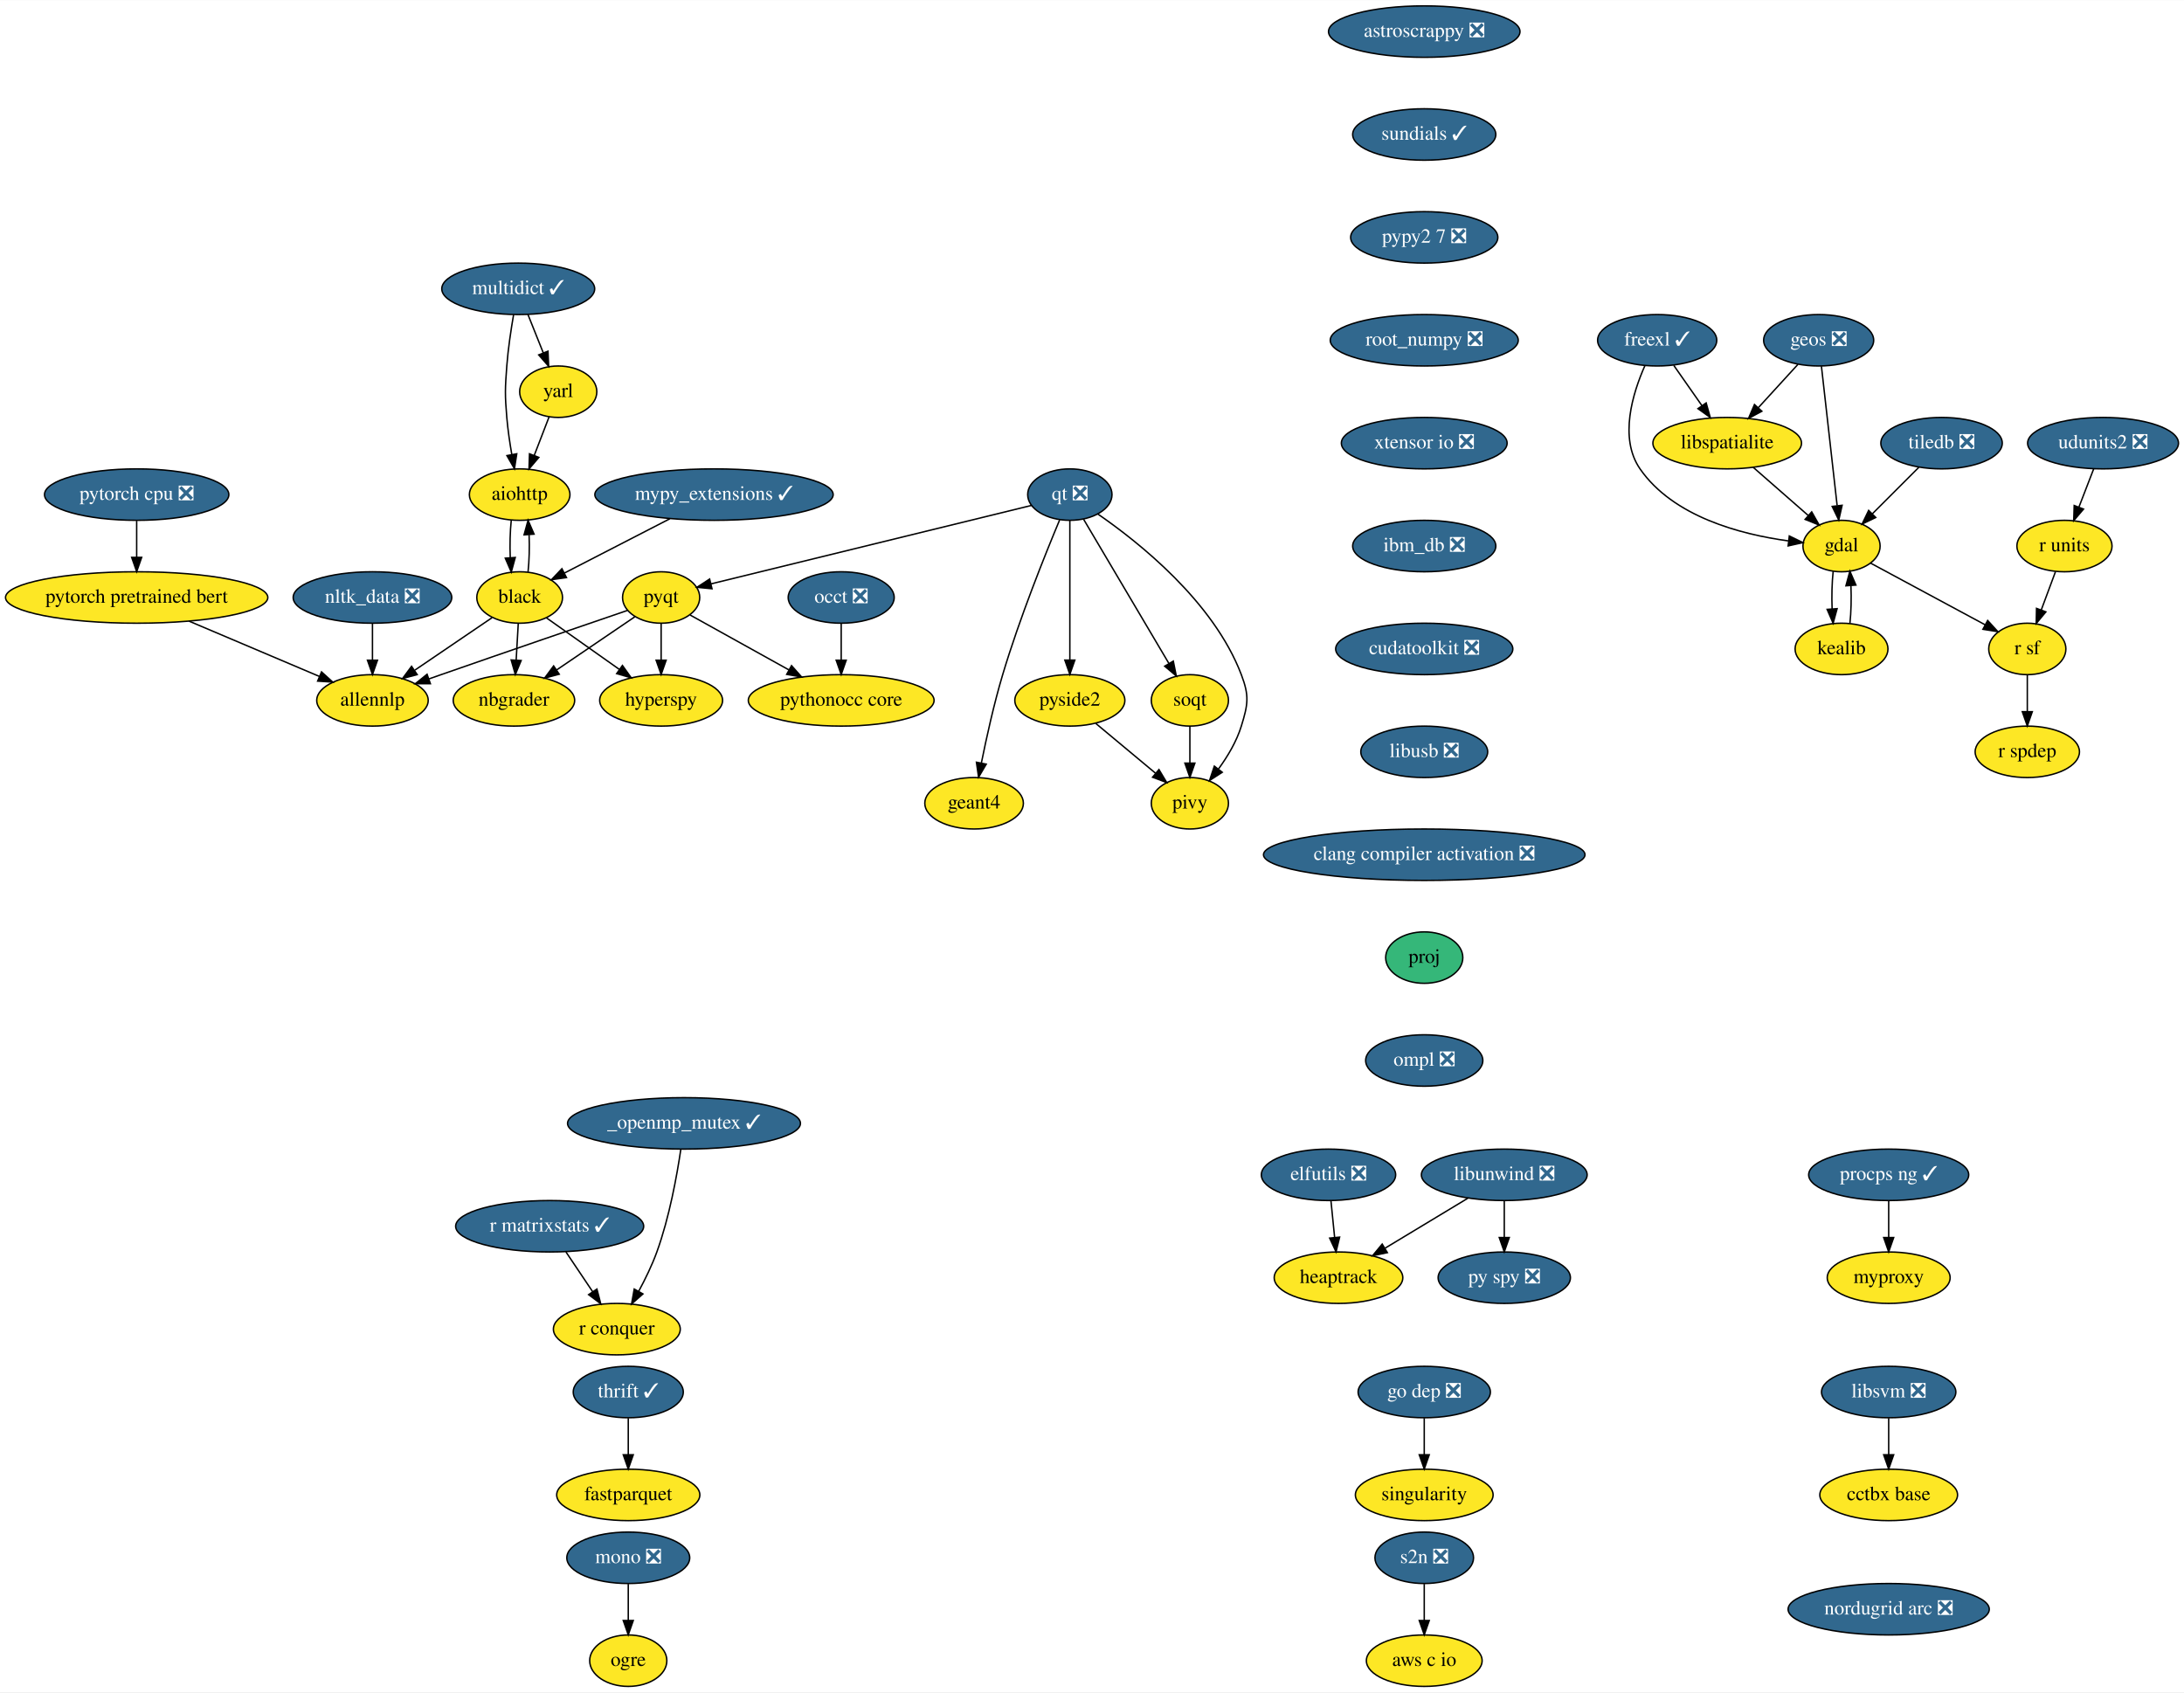
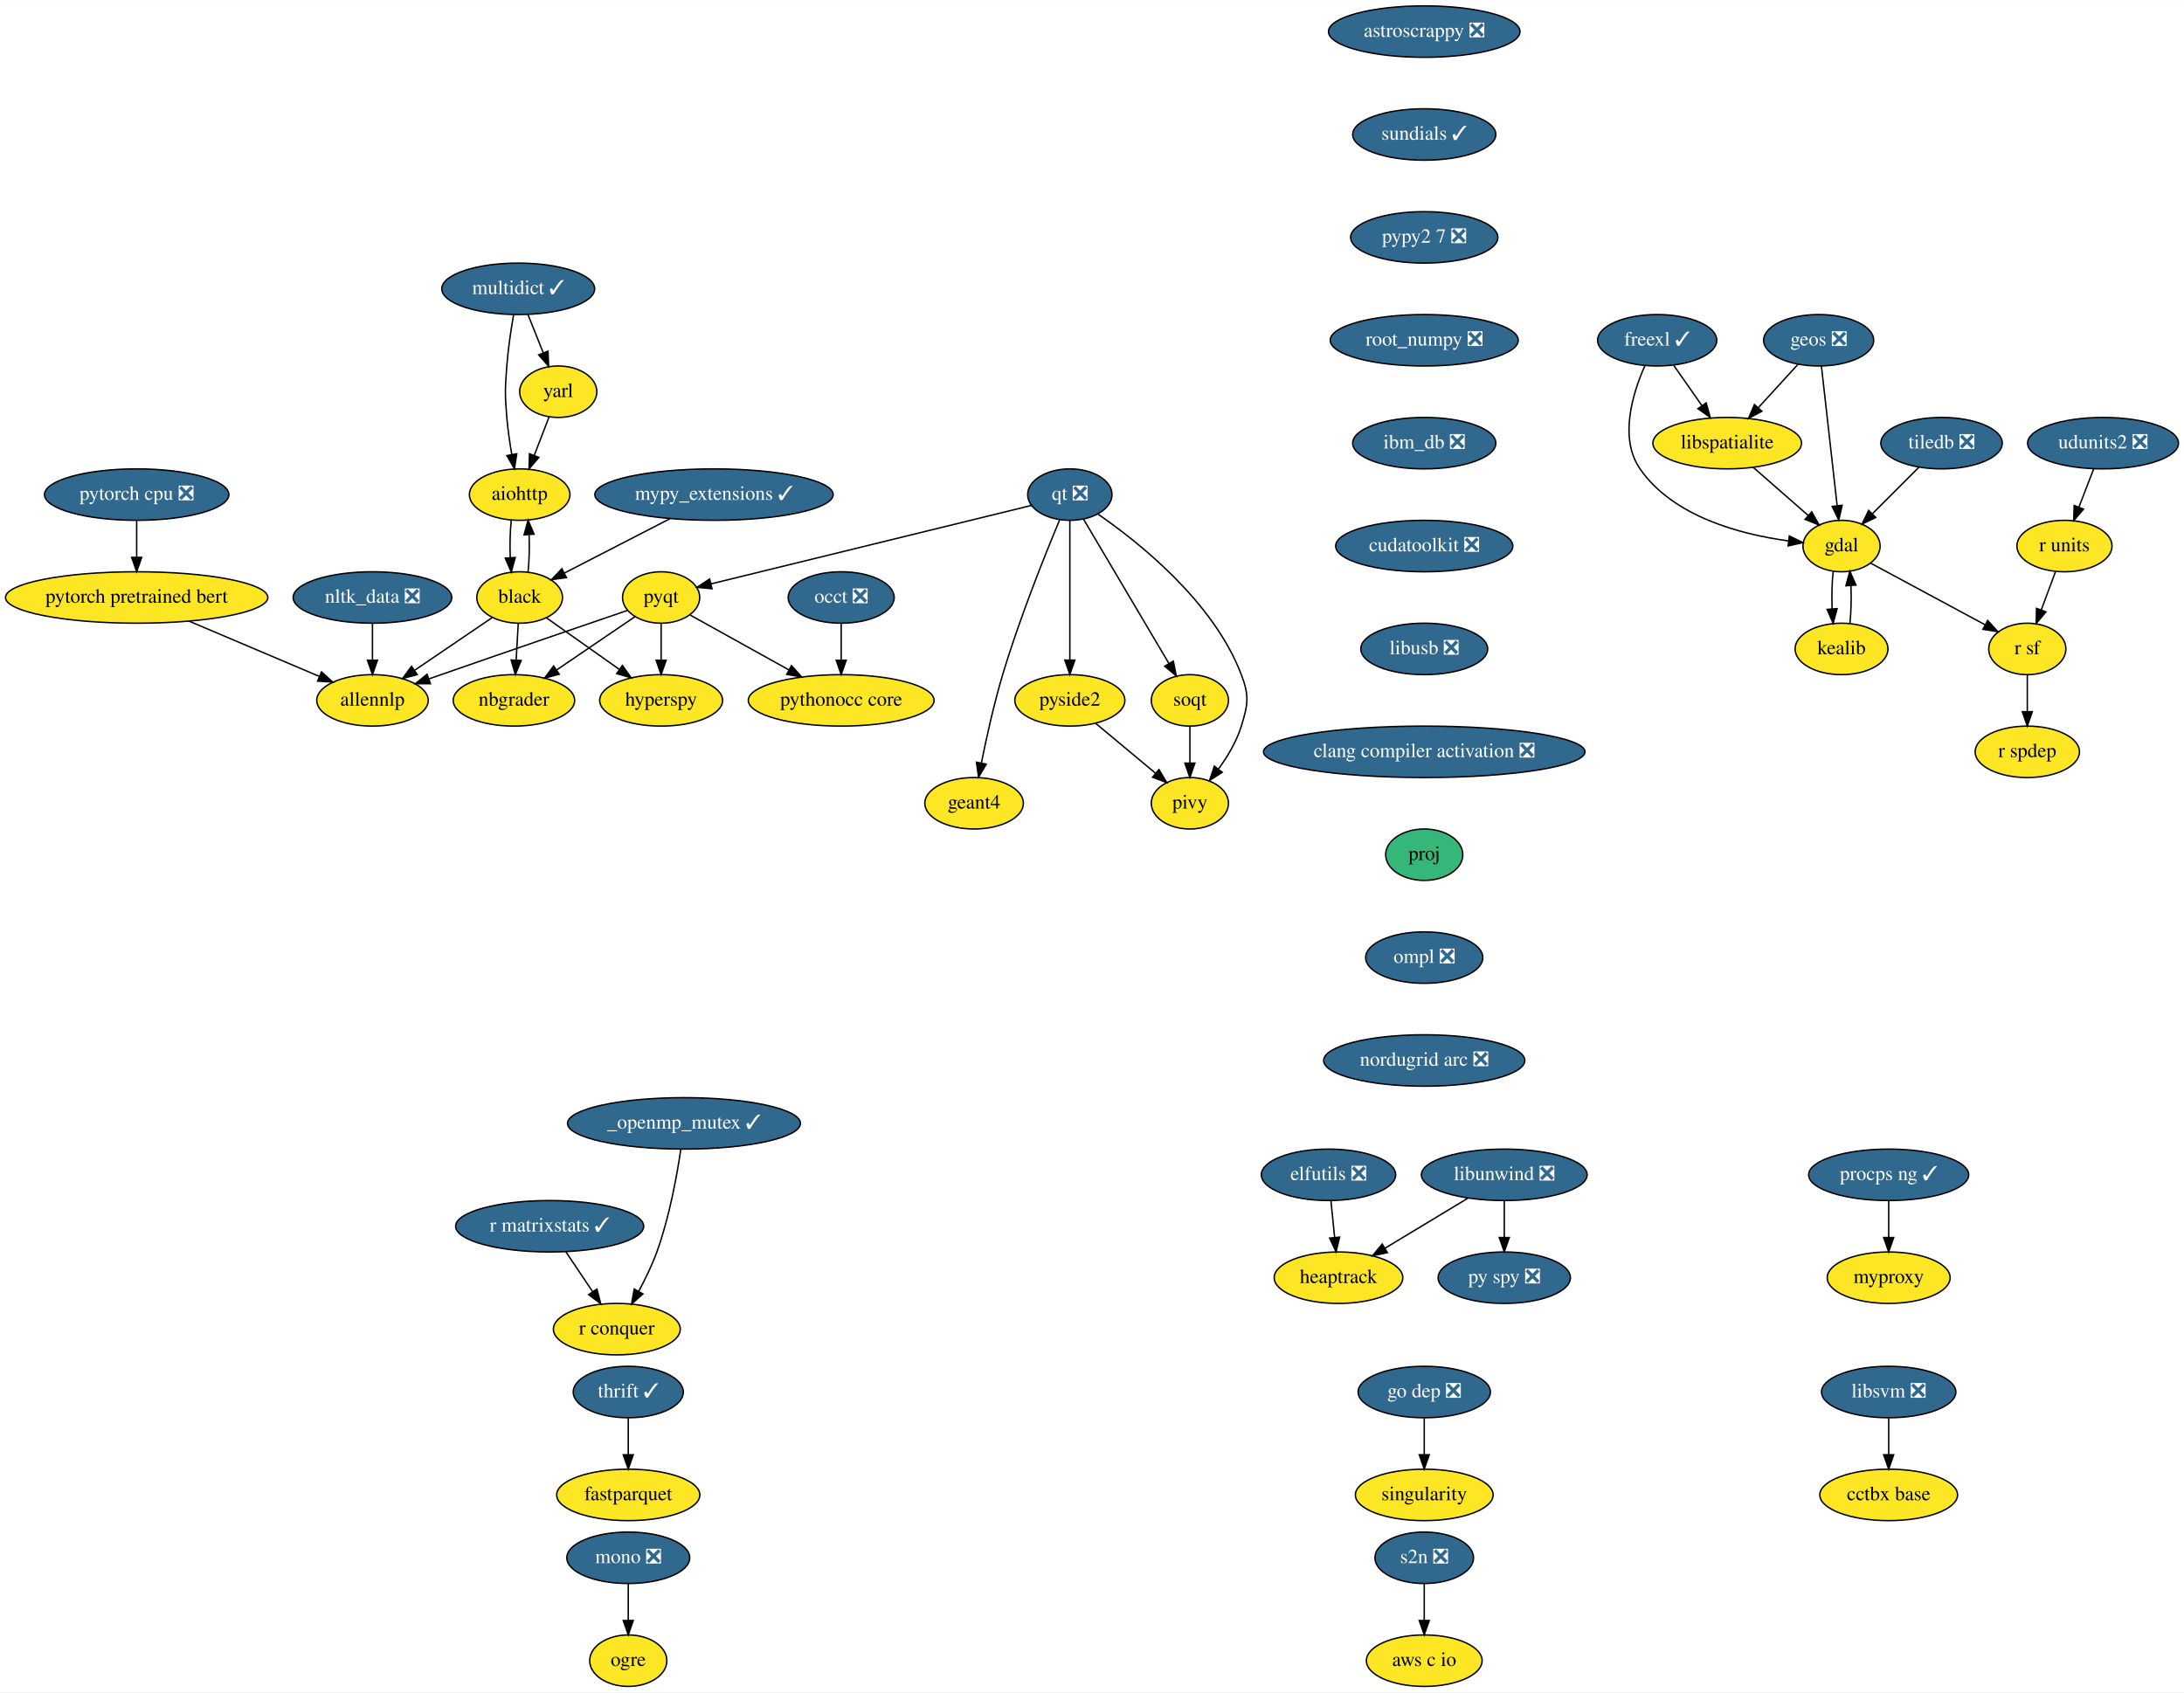
<svg xmlns="http://www.w3.org/2000/svg" xmlns:xlink="http://www.w3.org/1999/xlink" width="1528pt" height="1184pt" viewBox="0.00 0.00 1528.29 1184.00">
  <g id="graph0" class="graph" transform="scale(1 1) rotate(0) translate(4 1180)">
    <polygon fill="white" stroke="transparent" points="-4,4 -4,-1180 1524.29,-1180 1524.29,4 -4,4" />
    <g id="node1" class="node">
      <g id="a_node1">
        <a xlink:href="https://github.com/conda-forge/aiohttp-feedstock" xlink:title="aiohttp">
          <ellipse fill="#fde725" stroke="black" cx="359.64" cy="-834" rx="35.19" ry="18" />
          <text text-anchor="middle" x="359.64" y="-830.3" font-family="Times,serif" font-size="14.00">aiohttp</text>
        </a>
      </g>
    </g>
    <g id="node2" class="node">
      <g id="a_node2">
        <a xlink:href="https://github.com/conda-forge/black-feedstock" xlink:title="black">
          <ellipse fill="#fde725" stroke="black" cx="359.64" cy="-762" rx="30" ry="18" />
          <text text-anchor="middle" x="359.64" y="-758.3" font-family="Times,serif" font-size="14.00">black</text>
        </a>
      </g>
    </g>
    <g id="edge1" class="edge">
      <path fill="none" stroke="black" d="M353.76,-816.05C352.93,-808.23 352.7,-798.75 353.05,-789.98" />
      <polygon fill="black" stroke="black" points="356.56,-790.01 353.78,-779.79 349.58,-789.51 356.56,-790.01" />
    </g>
    <g id="edge2" class="edge">
      <path fill="none" stroke="black" d="M365.5,-779.79C366.34,-787.59 366.59,-797.07 366.24,-805.85" />
      <polygon fill="black" stroke="black" points="362.73,-805.83 365.52,-816.05 369.71,-806.33 362.73,-805.83" />
    </g>
    <g id="node3" class="node">
      <g id="a_node3">
        <a xlink:href="https://github.com/conda-forge/hyperspy-feedstock" xlink:title="hyperspy">
          <ellipse fill="#fde725" stroke="black" cx="458.64" cy="-690" rx="43" ry="18" />
          <text text-anchor="middle" x="458.64" y="-686.3" font-family="Times,serif" font-size="14.00">hyperspy</text>
        </a>
      </g>
    </g>
    <g id="edge3" class="edge">
      <path fill="none" stroke="black" d="M378.26,-747.83C392.67,-737.65 412.88,-723.36 429.43,-711.65" />
      <polygon fill="black" stroke="black" points="431.56,-714.43 437.71,-705.8 427.52,-708.72 431.56,-714.43" />
    </g>
    <g id="node4" class="node">
      <g id="a_node4">
        <a xlink:href="https://github.com/conda-forge/nbgrader-feedstock" xlink:title="nbgrader">
          <ellipse fill="#fde725" stroke="black" cx="355.64" cy="-690" rx="42.49" ry="18" />
          <text text-anchor="middle" x="355.64" y="-686.3" font-family="Times,serif" font-size="14.00">nbgrader</text>
        </a>
      </g>
    </g>
    <g id="edge4" class="edge">
      <path fill="none" stroke="black" d="M358.65,-743.7C358.21,-735.98 357.68,-726.71 357.19,-718.11" />
      <polygon fill="black" stroke="black" points="360.68,-717.89 356.62,-708.1 353.7,-718.29 360.68,-717.89" />
    </g>
    <g id="node5" class="node">
      <g id="a_node5">
        <a xlink:href="https://github.com/conda-forge/allennlp-feedstock" xlink:title="allennlp">
          <ellipse fill="#fde725" stroke="black" cx="256.64" cy="-690" rx="39" ry="18" />
          <text text-anchor="middle" x="256.64" y="-686.3" font-family="Times,serif" font-size="14.00">allennlp</text>
        </a>
      </g>
    </g>
    <g id="edge5" class="edge">
      <path fill="none" stroke="black" d="M340.27,-747.83C325.08,-737.51 303.69,-722.98 286.35,-711.19" />
      <polygon fill="black" stroke="black" points="287.94,-708.04 277.7,-705.31 284,-713.83 287.94,-708.04" />
    </g>
    <g id="node6" class="node">
      <g id="a_node6">
        <a xlink:href="https://github.com/conda-forge/astroscrappy-feedstock/pull/11" xlink:title="astroscrappy ❎">
          <ellipse fill="#31688e" stroke="black" cx="992.64" cy="-1158" rx="67" ry="18" />
          <text text-anchor="middle" x="992.64" y="-1154.3" font-family="Times,serif" font-size="14.00" fill="white">astroscrappy ❎</text>
        </a>
      </g>
    </g>
    <g id="node7" class="node">
      <g id="a_node7">
        <a xlink:href="https://github.com/conda-forge/sundials-feedstock/pull/67" xlink:title="sundials ✓">
          <ellipse fill="#31688e" stroke="black" cx="992.64" cy="-1086" rx="50.09" ry="18" />
          <text text-anchor="middle" x="992.64" y="-1082.3" font-family="Times,serif" font-size="14.00" fill="white">sundials ✓</text>
        </a>
      </g>
    </g>
    <g id="node37" class="node">
      <g id="a_node37">
        <a xlink:href="https://github.com/conda-forge/pypy2.7-feedstock/pull/3" xlink:title="pypy2 7 ❎">
          <ellipse fill="#31688e" stroke="black" cx="992.64" cy="-1014" rx="51.5" ry="18" />
          <text text-anchor="middle" x="992.64" y="-1010.3" font-family="Times,serif" font-size="14.00" fill="white">pypy2 7 ❎</text>
        </a>
      </g>
    </g>
    <g id="node8" class="node">
      <g id="a_node8">
        <a xlink:href="https://github.com/conda-forge/elfutils-feedstock/pull/20" xlink:title="elfutils ❎">
          <ellipse fill="#31688e" stroke="black" cx="925.64" cy="-358" rx="47" ry="18" />
          <text text-anchor="middle" x="925.64" y="-354.3" font-family="Times,serif" font-size="14.00" fill="white">elfutils ❎</text>
        </a>
      </g>
    </g>
    <g id="node9" class="node">
      <g id="a_node9">
        <a xlink:href="https://github.com/conda-forge/heaptrack-feedstock" xlink:title="heaptrack">
          <ellipse fill="#fde725" stroke="black" cx="932.64" cy="-286" rx="45" ry="18" />
          <text text-anchor="middle" x="932.64" y="-282.3" font-family="Times,serif" font-size="14.00">heaptrack</text>
        </a>
      </g>
    </g>
    <g id="edge7" class="edge">
      <path fill="none" stroke="black" d="M927.37,-339.7C928.14,-331.98 929.07,-322.71 929.93,-314.11" />
      <polygon fill="black" stroke="black" points="933.42,-314.4 930.93,-304.1 926.45,-313.71 933.42,-314.4" />
    </g>
    <g id="node10" class="node">
      <g id="a_node10">
        <a xlink:href="https://github.com/conda-forge/fastparquet-feedstock" xlink:title="fastparquet">
          <ellipse fill="#fde725" stroke="black" cx="435.64" cy="-134" rx="50.09" ry="18" />
          <text text-anchor="middle" x="435.64" y="-130.3" font-family="Times,serif" font-size="14.00">fastparquet</text>
        </a>
      </g>
    </g>
    <g id="node11" class="node">
      <g id="a_node11">
        <a xlink:href="https://github.com/conda-forge/freexl-feedstock/pull/22" xlink:title="freexl ✓">
          <ellipse fill="#31688e" stroke="black" cx="1155.64" cy="-942" rx="41.69" ry="18" />
          <text text-anchor="middle" x="1155.64" y="-938.3" font-family="Times,serif" font-size="14.00" fill="white">freexl ✓</text>
        </a>
      </g>
    </g>
    <g id="node12" class="node">
      <g id="a_node12">
        <a xlink:href="https://github.com/conda-forge/gdal-feedstock" xlink:title="gdal">
          <ellipse fill="#fde725" stroke="black" cx="1284.64" cy="-798" rx="27" ry="18" />
          <text text-anchor="middle" x="1284.64" y="-794.3" font-family="Times,serif" font-size="14.00">gdal</text>
        </a>
      </g>
    </g>
    <g id="edge8" class="edge">
      <path fill="none" stroke="black" d="M1147.08,-924.31C1138.56,-905.13 1128.73,-873.53 1143.64,-852 1166.81,-818.53 1213.94,-806.17 1247.31,-801.62" />
      <polygon fill="black" stroke="black" points="1248.1,-805.05 1257.62,-800.4 1247.28,-798.1 1248.1,-805.05" />
    </g>
    <g id="node13" class="node">
      <g id="a_node13">
        <a xlink:href="https://github.com/conda-forge/libspatialite-feedstock" xlink:title="libspatialite">
          <ellipse fill="#fde725" stroke="black" cx="1204.64" cy="-870" rx="52" ry="18" />
          <text text-anchor="middle" x="1204.64" y="-866.3" font-family="Times,serif" font-size="14.00">libspatialite</text>
        </a>
      </g>
    </g>
    <g id="edge9" class="edge">
      <path fill="none" stroke="black" d="M1167.25,-924.41C1173.15,-915.99 1180.43,-905.58 1187,-896.2" />
      <polygon fill="black" stroke="black" points="1189.91,-898.16 1192.77,-887.96 1184.17,-894.14 1189.91,-898.16" />
    </g>
    <g id="node14" class="node">
      <g id="a_node14">
        <a xlink:href="https://github.com/conda-forge/kealib-feedstock" xlink:title="kealib">
          <ellipse fill="#fde725" stroke="black" cx="1284.64" cy="-726" rx="32.5" ry="18" />
          <text text-anchor="middle" x="1284.64" y="-722.3" font-family="Times,serif" font-size="14.00">kealib</text>
        </a>
      </g>
    </g>
    <g id="edge10" class="edge">
      <path fill="none" stroke="black" d="M1278.8,-780.41C1277.94,-772.51 1277.69,-762.85 1278.05,-753.94" />
      <polygon fill="black" stroke="black" points="1281.55,-754.18 1278.76,-743.96 1274.56,-753.68 1281.55,-754.18" />
    </g>
    <g id="node15" class="node">
      <g id="a_node15">
        <a xlink:href="https://github.com/conda-forge/r-sf-feedstock" xlink:title="r sf">
          <ellipse fill="#fde725" stroke="black" cx="1414.64" cy="-726" rx="27" ry="18" />
          <text text-anchor="middle" x="1414.64" y="-722.3" font-family="Times,serif" font-size="14.00">r sf</text>
        </a>
      </g>
    </g>
    <g id="edge11" class="edge">
      <path fill="none" stroke="black" d="M1304.95,-786.06C1326.48,-774.47 1360.69,-756.05 1385.18,-742.86" />
      <polygon fill="black" stroke="black" points="1386.9,-745.91 1394.04,-738.09 1383.58,-739.75 1386.9,-745.91" />
    </g>
    <g id="edge12" class="edge">
      <path fill="none" stroke="black" d="M1222.8,-853.12C1234.22,-843.12 1249.06,-830.13 1261.35,-819.38" />
      <polygon fill="black" stroke="black" points="1263.77,-821.91 1268.99,-812.7 1259.16,-816.65 1263.77,-821.91" />
    </g>
    <g id="edge13" class="edge">
      <path fill="none" stroke="black" d="M1290.52,-743.96C1291.36,-751.83 1291.59,-761.37 1291.22,-770.19" />
      <polygon fill="black" stroke="black" points="1287.72,-770.18 1290.48,-780.41 1294.7,-770.69 1287.72,-770.18" />
    </g>
    <g id="node16" class="node">
      <g id="a_node16">
        <a xlink:href="https://github.com/conda-forge/r-spdep-feedstock" xlink:title="r spdep">
          <ellipse fill="#fde725" stroke="black" cx="1414.64" cy="-654" rx="36.5" ry="18" />
          <text text-anchor="middle" x="1414.64" y="-650.3" font-family="Times,serif" font-size="14.00">r spdep</text>
        </a>
      </g>
    </g>
    <g id="edge14" class="edge">
      <path fill="none" stroke="black" d="M1414.64,-707.7C1414.64,-699.98 1414.64,-690.71 1414.64,-682.11" />
      <polygon fill="black" stroke="black" points="1418.14,-682.1 1414.64,-672.1 1411.14,-682.1 1418.14,-682.1" />
    </g>
    <g id="node17" class="node">
      <g id="a_node17">
        <a xlink:href="https://github.com/conda-forge/geos-feedstock/pull/47" xlink:title="geos ❎">
          <ellipse fill="#31688e" stroke="black" cx="1268.64" cy="-942" rx="38.5" ry="18" />
          <text text-anchor="middle" x="1268.64" y="-938.3" font-family="Times,serif" font-size="14.00" fill="white">geos ❎</text>
        </a>
      </g>
    </g>
    <g id="edge15" class="edge">
      <path fill="none" stroke="black" d="M1270.57,-923.87C1273.3,-899.67 1278.31,-855.21 1281.56,-826.39" />
      <polygon fill="black" stroke="black" points="1285.06,-826.52 1282.71,-816.19 1278.11,-825.73 1285.06,-826.52" />
    </g>
    <g id="edge16" class="edge">
      <path fill="none" stroke="black" d="M1254.12,-925.12C1245.97,-916.2 1235.64,-904.91 1226.53,-894.94" />
      <polygon fill="black" stroke="black" points="1228.88,-892.33 1219.55,-887.31 1223.72,-897.05 1228.88,-892.33" />
    </g>
    <g id="node18" class="node">
      <g id="a_node18">
        <a xlink:href="https://github.com/conda-forge/libunwind-feedstock/pull/14" xlink:title="libunwind ❎">
          <ellipse fill="#31688e" stroke="black" cx="1048.64" cy="-358" rx="58" ry="18" />
          <text text-anchor="middle" x="1048.64" y="-354.3" font-family="Times,serif" font-size="14.00" fill="white">libunwind ❎</text>
        </a>
      </g>
    </g>
    <g id="edge17" class="edge">
      <path fill="none" stroke="black" d="M1023.19,-341.64C1006.11,-331.33 983.46,-317.67 965.09,-306.58" />
      <polygon fill="black" stroke="black" points="966.83,-303.54 956.46,-301.37 963.21,-309.53 966.83,-303.54" />
    </g>
    <g id="node19" class="node">
      <g id="a_node19">
        <a xlink:href="https://github.com/conda-forge/py-spy-feedstock/pull/11" xlink:title="py spy ❎">
          <ellipse fill="#31688e" stroke="black" cx="1048.64" cy="-286" rx="46.29" ry="18" />
          <text text-anchor="middle" x="1048.64" y="-282.3" font-family="Times,serif" font-size="14.00" fill="white">py spy ❎</text>
        </a>
      </g>
    </g>
    <g id="edge18" class="edge">
      <path fill="none" stroke="black" d="M1048.64,-339.7C1048.64,-331.98 1048.64,-322.71 1048.64,-314.11" />
      <polygon fill="black" stroke="black" points="1052.14,-314.1 1048.64,-304.1 1045.14,-314.1 1052.14,-314.1" />
    </g>
    <g id="node20" class="node">
      <g id="a_node20">
        <a xlink:href="https://github.com/conda-forge/mono-feedstock/pull/18" xlink:title="mono ❎">
          <ellipse fill="#31688e" stroke="black" cx="435.64" cy="-90" rx="43" ry="18" />
          <text text-anchor="middle" x="435.64" y="-86.3" font-family="Times,serif" font-size="14.00" fill="white">mono ❎</text>
        </a>
      </g>
    </g>
    <g id="node21" class="node">
      <g id="a_node21">
        <a xlink:href="https://github.com/conda-forge/ogre-feedstock" xlink:title="ogre">
          <ellipse fill="#fde725" stroke="black" cx="435.64" cy="-18" rx="27" ry="18" />
          <text text-anchor="middle" x="435.64" y="-14.3" font-family="Times,serif" font-size="14.00">ogre</text>
        </a>
      </g>
    </g>
    <g id="edge19" class="edge">
      <path fill="none" stroke="black" d="M435.64,-71.7C435.64,-63.98 435.64,-54.71 435.64,-46.11" />
      <polygon fill="black" stroke="black" points="439.14,-46.1 435.64,-36.1 432.14,-46.1 439.14,-46.1" />
    </g>
    <g id="node22" class="node">
      <g id="a_node22">
        <a xlink:href="https://github.com/conda-forge/multidict-feedstock/pull/29" xlink:title="multidict ✓">
          <ellipse fill="#31688e" stroke="black" cx="358.64" cy="-978" rx="53.5" ry="18" />
          <text text-anchor="middle" x="358.64" y="-974.3" font-family="Times,serif" font-size="14.00" fill="white">multidict ✓</text>
        </a>
      </g>
    </g>
    <g id="edge20" class="edge">
      <path fill="none" stroke="black" d="M355.39,-959.89C353.6,-949.54 351.55,-936.06 350.64,-924 349.44,-908.04 349.3,-903.94 350.64,-888 351.36,-879.5 352.71,-870.31 354.15,-862.01" />
      <polygon fill="black" stroke="black" points="357.61,-862.56 355.99,-852.09 350.73,-861.29 357.61,-862.56" />
    </g>
    <g id="node23" class="node">
      <g id="a_node23">
        <a xlink:href="https://github.com/conda-forge/yarl-feedstock" xlink:title="yarl">
          <ellipse fill="#fde725" stroke="black" cx="386.64" cy="-906" rx="27" ry="18" />
          <text text-anchor="middle" x="386.64" y="-902.3" font-family="Times,serif" font-size="14.00">yarl</text>
        </a>
      </g>
    </g>
    <g id="edge21" class="edge">
      <path fill="none" stroke="black" d="M365.42,-960.05C368.65,-951.97 372.59,-942.12 376.2,-933.11" />
      <polygon fill="black" stroke="black" points="379.46,-934.37 379.93,-923.79 372.96,-931.77 379.46,-934.37" />
    </g>
    <g id="edge22" class="edge">
      <path fill="none" stroke="black" d="M380.24,-888.41C377.13,-880.34 373.31,-870.43 369.81,-861.35" />
      <polygon fill="black" stroke="black" points="373.05,-860.03 366.18,-851.96 366.52,-862.55 373.05,-860.03" />
    </g>
    <g id="node24" class="node">
      <g id="a_node24">
        <a xlink:href="https://github.com/conda-forge/mypy_extensions-feedstock/pull/10" xlink:title="mypy_extensions ✓">
          <ellipse fill="#31688e" stroke="black" cx="495.64" cy="-834" rx="83.39" ry="18" />
          <text text-anchor="middle" x="495.64" y="-830.3" font-family="Times,serif" font-size="14.00" fill="white">mypy_extensions ✓</text>
        </a>
      </g>
    </g>
    <g id="edge23" class="edge">
      <path fill="none" stroke="black" d="M464.78,-817.12C442.7,-805.75 413.08,-790.51 390.91,-779.09" />
      <polygon fill="black" stroke="black" points="392.4,-775.92 381.91,-774.46 389.2,-782.15 392.4,-775.92" />
    </g>
    <g id="node25" class="node">
      <g id="a_node25">
        <a xlink:href="https://github.com/conda-forge/nltk_data-feedstock/pull/5" xlink:title="nltk_data ❎">
          <ellipse fill="#31688e" stroke="black" cx="256.64" cy="-762" rx="55.49" ry="18" />
          <text text-anchor="middle" x="256.64" y="-758.3" font-family="Times,serif" font-size="14.00" fill="white">nltk_data ❎</text>
        </a>
      </g>
    </g>
    <g id="edge24" class="edge">
      <path fill="none" stroke="black" d="M256.64,-743.7C256.64,-735.98 256.64,-726.71 256.64,-718.11" />
      <polygon fill="black" stroke="black" points="260.14,-718.1 256.64,-708.1 253.14,-718.1 260.14,-718.1" />
    </g>
    <g id="node26" class="node">
      <g id="a_node26">
        <a xlink:href="https://github.com/conda-forge/pyqt-feedstock" xlink:title="pyqt">
          <ellipse fill="#fde725" stroke="black" cx="458.64" cy="-762" rx="27" ry="18" />
          <text text-anchor="middle" x="458.64" y="-758.3" font-family="Times,serif" font-size="14.00">pyqt</text>
        </a>
      </g>
    </g>
    <g id="edge25" class="edge">
      <path fill="none" stroke="black" d="M458.64,-743.7C458.64,-735.98 458.64,-726.71 458.64,-718.11" />
      <polygon fill="black" stroke="black" points="462.14,-718.1 458.64,-708.1 455.14,-718.1 462.14,-718.1" />
    </g>
    <g id="edge26" class="edge">
      <path fill="none" stroke="black" d="M440.23,-748.49C425.01,-738.14 403.11,-723.26 385.41,-711.23" />
      <polygon fill="black" stroke="black" points="387.34,-708.31 377.1,-705.59 383.41,-714.1 387.34,-708.31" />
    </g>
    <g id="edge27" class="edge">
      <path fill="none" stroke="black" d="M435.14,-752.98C404.92,-742.66 350.82,-724.12 304.64,-708 301.9,-707.04 299.08,-706.05 296.23,-705.05" />
      <polygon fill="black" stroke="black" points="297.18,-701.68 286.59,-701.65 294.85,-708.28 297.18,-701.68" />
    </g>
    <g id="node27" class="node">
      <g id="a_node27">
        <a xlink:href="https://github.com/conda-forge/pythonocc-core-feedstock" xlink:title="pythonocc core">
          <ellipse fill="#fde725" stroke="black" cx="584.64" cy="-690" rx="65" ry="18" />
          <text text-anchor="middle" x="584.64" y="-686.3" font-family="Times,serif" font-size="14.00">pythonocc core</text>
        </a>
      </g>
    </g>
    <g id="edge28" class="edge">
      <path fill="none" stroke="black" d="M478.89,-749.75C497.47,-739.43 525.46,-723.88 547.98,-711.37" />
      <polygon fill="black" stroke="black" points="549.89,-714.31 556.93,-706.39 546.49,-708.19 549.89,-714.31" />
    </g>
    <g id="node28" class="node">
      <g id="a_node28">
        <a xlink:href="https://github.com/conda-forge/qt-feedstock/pull/168" xlink:title="qt ❎">
          <ellipse fill="#31688e" stroke="black" cx="744.64" cy="-834" rx="29.5" ry="18" />
          <text text-anchor="middle" x="744.64" y="-830.3" font-family="Times,serif" font-size="14.00" fill="white">qt ❎</text>
        </a>
      </g>
    </g>
    <g id="edge29" class="edge">
      <path fill="none" stroke="black" d="M717.99,-826.48C666.06,-813.77 551.34,-785.69 493.47,-771.52" />
      <polygon fill="black" stroke="black" points="494.23,-768.11 483.68,-769.13 492.57,-774.91 494.23,-768.11" />
    </g>
    <g id="node29" class="node">
      <g id="a_node29">
        <a xlink:href="https://github.com/conda-forge/pivy-feedstock" xlink:title="pivy">
          <ellipse fill="#fde725" stroke="black" cx="828.64" cy="-618" rx="27" ry="18" />
          <text text-anchor="middle" x="828.64" y="-614.3" font-family="Times,serif" font-size="14.00">pivy</text>
        </a>
      </g>
    </g>
    <g id="edge30" class="edge">
      <path fill="none" stroke="black" d="M764.05,-820.53C792.74,-800.77 845.18,-759.18 864.64,-708 870.33,-693.04 869.34,-687.29 864.64,-672 861.36,-661.31 855.1,-650.85 848.72,-642.08" />
      <polygon fill="black" stroke="black" points="851.29,-639.69 842.39,-633.93 845.76,-643.98 851.29,-639.69" />
    </g>
    <g id="node30" class="node">
      <g id="a_node30">
        <a xlink:href="https://github.com/conda-forge/pyside2-feedstock" xlink:title="pyside2">
          <ellipse fill="#fde725" stroke="black" cx="744.64" cy="-690" rx="38.5" ry="18" />
          <text text-anchor="middle" x="744.64" y="-686.3" font-family="Times,serif" font-size="14.00">pyside2</text>
        </a>
      </g>
    </g>
    <g id="edge31" class="edge">
      <path fill="none" stroke="black" d="M744.64,-815.87C744.64,-791.67 744.64,-747.21 744.64,-718.39" />
      <polygon fill="black" stroke="black" points="748.14,-718.19 744.64,-708.19 741.14,-718.19 748.14,-718.19" />
    </g>
    <g id="node31" class="node">
      <g id="a_node31">
        <a xlink:href="https://github.com/conda-forge/soqt-feedstock" xlink:title="soqt">
          <ellipse fill="#fde725" stroke="black" cx="828.64" cy="-690" rx="27" ry="18" />
          <text text-anchor="middle" x="828.64" y="-686.3" font-family="Times,serif" font-size="14.00">soqt</text>
        </a>
      </g>
    </g>
    <g id="edge32" class="edge">
      <path fill="none" stroke="black" d="M754.28,-816.71C768.9,-791.99 796.8,-744.83 813.96,-715.83" />
      <polygon fill="black" stroke="black" points="817.04,-717.49 819.12,-707.1 811.01,-713.92 817.04,-717.49" />
    </g>
    <g id="node32" class="node">
      <g id="a_node32">
        <a xlink:href="https://github.com/conda-forge/geant4-feedstock" xlink:title="geant4">
          <ellipse fill="#fde725" stroke="black" cx="677.64" cy="-618" rx="34.5" ry="18" />
          <text text-anchor="middle" x="677.64" y="-614.3" font-family="Times,serif" font-size="14.00">geant4</text>
        </a>
      </g>
    </g>
    <g id="edge33" class="edge">
      <path fill="none" stroke="black" d="M737.5,-816.27C727.56,-792.53 709.46,-747.54 697.64,-708 691.53,-687.55 686.31,-663.96 682.74,-646.21" />
      <polygon fill="black" stroke="black" points="686.14,-645.38 680.78,-636.24 679.27,-646.73 686.14,-645.38" />
    </g>
    <g id="edge34" class="edge">
      <path fill="none" stroke="black" d="M762.87,-673.81C775.1,-663.62 791.33,-650.09 804.61,-639.02" />
      <polygon fill="black" stroke="black" points="807,-641.59 812.44,-632.5 802.52,-636.22 807,-641.59" />
    </g>
    <g id="edge35" class="edge">
      <path fill="none" stroke="black" d="M828.64,-671.7C828.64,-663.98 828.64,-654.71 828.64,-646.11" />
      <polygon fill="black" stroke="black" points="832.14,-646.1 828.64,-636.1 825.14,-646.1 832.14,-646.1" />
    </g>
    <g id="node33" class="node">
      <g id="a_node33">
        <a xlink:href="https://github.com/conda-forge/r-matrixstats-feedstock/pull/10" xlink:title="r matrixstats ✓">
          <ellipse fill="#31688e" stroke="black" cx="380.64" cy="-322" rx="65.79" ry="18" />
          <text text-anchor="middle" x="380.64" y="-318.3" font-family="Times,serif" font-size="14.00" fill="white">r matrixstats ✓</text>
        </a>
      </g>
    </g>
    <g id="node34" class="node">
      <g id="a_node34">
        <a xlink:href="https://github.com/conda-forge/r-conquer-feedstock" xlink:title="r conquer">
          <ellipse fill="#fde725" stroke="black" cx="427.64" cy="-250" rx="44.39" ry="18" />
          <text text-anchor="middle" x="427.64" y="-246.3" font-family="Times,serif" font-size="14.00">r conquer</text>
        </a>
      </g>
    </g>
    <g id="edge36" class="edge">
      <path fill="none" stroke="black" d="M392.02,-304.05C397.62,-295.71 404.48,-285.49 410.69,-276.25" />
      <polygon fill="black" stroke="black" points="413.7,-278.04 416.37,-267.79 407.89,-274.14 413.7,-278.04" />
    </g>
    <g id="node35" class="node">
      <g id="a_node35">
        <a xlink:href="https://github.com/conda-forge/r-units-feedstock" xlink:title="r units">
          <ellipse fill="#fde725" stroke="black" cx="1440.64" cy="-798" rx="33.29" ry="18" />
          <text text-anchor="middle" x="1440.64" y="-794.3" font-family="Times,serif" font-size="14.00">r units</text>
        </a>
      </g>
    </g>
    <g id="edge37" class="edge">
      <path fill="none" stroke="black" d="M1434.35,-780.05C1431.38,-772.06 1427.76,-762.33 1424.45,-753.4" />
      <polygon fill="black" stroke="black" points="1427.64,-751.94 1420.88,-743.79 1421.08,-754.38 1427.64,-751.94" />
    </g>
    <g id="node36" class="node">
      <g id="a_node36">
        <a xlink:href="https://github.com/conda-forge/singularity-feedstock" xlink:title="singularity">
          <ellipse fill="#fde725" stroke="black" cx="992.64" cy="-134" rx="48.19" ry="18" />
          <text text-anchor="middle" x="992.64" y="-130.3" font-family="Times,serif" font-size="14.00">singularity</text>
        </a>
      </g>
    </g>
    <g id="node40" class="node">
      <g id="a_node40">
        <a xlink:href="https://github.com/conda-forge/root_numpy-feedstock/pull/19" xlink:title="root_numpy ❎">
          <ellipse fill="#31688e" stroke="black" cx="992.64" cy="-942" rx="65.79" ry="18" />
          <text text-anchor="middle" x="992.64" y="-938.3" font-family="Times,serif" font-size="14.00" fill="white">root_numpy ❎</text>
        </a>
      </g>
    </g>
    <g id="node38" class="node">
      <g id="a_node38">
        <a xlink:href="https://github.com/conda-forge/thrift-feedstock/pull/17" xlink:title="thrift ✓">
          <ellipse fill="#31688e" stroke="black" cx="435.64" cy="-206" rx="38.5" ry="18" />
          <text text-anchor="middle" x="435.64" y="-202.3" font-family="Times,serif" font-size="14.00" fill="white">thrift ✓</text>
        </a>
      </g>
    </g>
    <g id="edge39" class="edge">
      <path fill="none" stroke="black" d="M435.64,-187.7C435.64,-179.98 435.64,-170.71 435.64,-162.11" />
      <polygon fill="black" stroke="black" points="439.14,-162.1 435.64,-152.1 432.14,-162.1 439.14,-162.1" />
    </g>
    <g id="node39" class="node">
      <g id="a_node39">
        <a xlink:href="https://github.com/conda-forge/udunits2-feedstock/pull/32" xlink:title="udunits2 ❎">
          <ellipse fill="#31688e" stroke="black" cx="1467.64" cy="-870" rx="52.79" ry="18" />
          <text text-anchor="middle" x="1467.64" y="-866.3" font-family="Times,serif" font-size="14.00" fill="white">udunits2 ❎</text>
        </a>
      </g>
    </g>
    <g id="edge40" class="edge">
      <path fill="none" stroke="black" d="M1461.11,-852.05C1458.02,-844.06 1454.27,-834.33 1450.82,-825.4" />
      <polygon fill="black" stroke="black" points="1453.98,-823.86 1447.12,-815.79 1447.45,-826.38 1453.98,-823.86" />
    </g>
    <g id="node45" class="node">
      <g id="a_node45">
-         <a xlink:href="https://github.com/conda-forge/xtensor-io-feedstock/pull/15" xlink:title="xtensor io ❎">
-           <ellipse fill="#31688e" stroke="black" cx="992.64" cy="-870" rx="58" ry="18" />
-           <text text-anchor="middle" x="992.64" y="-866.3" font-family="Times,serif" font-size="14.00" fill="white">xtensor io ❎</text>
+         <a xlink:href="https://github.com/conda-forge/ibm_db-feedstock/pull/10" xlink:title="ibm_db ❎">
+           <ellipse fill="#31688e" stroke="black" cx="992.64" cy="-870" rx="50.09" ry="18" />
+           <text text-anchor="middle" x="992.64" y="-866.3" font-family="Times,serif" font-size="14.00" fill="white">ibm_db ❎</text>
        </a>
      </g>
    </g>
    <g id="node41" class="node">
      <g id="a_node41">
        <a xlink:href="https://github.com/conda-forge/tiledb-feedstock/pull/80" xlink:title="tiledb ❎">
          <ellipse fill="#31688e" stroke="black" cx="1354.64" cy="-870" rx="42.49" ry="18" />
          <text text-anchor="middle" x="1354.64" y="-866.3" font-family="Times,serif" font-size="14.00" fill="white">tiledb ❎</text>
        </a>
      </g>
    </g>
    <g id="edge42" class="edge">
      <path fill="none" stroke="black" d="M1338.76,-853.12C1329.15,-843.51 1316.77,-831.13 1306.28,-820.63" />
      <polygon fill="black" stroke="black" points="1308.58,-817.99 1299.03,-813.39 1303.63,-822.94 1308.58,-817.99" />
    </g>
    <g id="node42" class="node">
      <g id="a_node42">
        <a xlink:href="https://github.com/conda-forge/libsvm-feedstock/pull/16" xlink:title="libsvm ❎">
          <ellipse fill="#31688e" stroke="black" cx="1317.64" cy="-206" rx="47" ry="18" />
          <text text-anchor="middle" x="1317.64" y="-202.3" font-family="Times,serif" font-size="14.00" fill="white">libsvm ❎</text>
        </a>
      </g>
    </g>
    <g id="node43" class="node">
      <g id="a_node43">
        <a xlink:href="https://github.com/conda-forge/cctbx-base-feedstock" xlink:title="cctbx base">
          <ellipse fill="#fde725" stroke="black" cx="1317.64" cy="-134" rx="48.19" ry="18" />
          <text text-anchor="middle" x="1317.64" y="-130.3" font-family="Times,serif" font-size="14.00">cctbx base</text>
        </a>
      </g>
    </g>
    <g id="edge43" class="edge">
      <path fill="none" stroke="black" d="M1317.64,-187.7C1317.64,-179.98 1317.64,-170.71 1317.64,-162.11" />
      <polygon fill="black" stroke="black" points="1321.14,-162.1 1317.64,-152.1 1314.14,-162.1 1321.14,-162.1" />
    </g>
    <g id="node44" class="node">
      <g id="a_node44">
        <a xlink:href="https://github.com/conda-forge/occt-feedstock/pull/59" xlink:title="occt ❎">
          <ellipse fill="#31688e" stroke="black" cx="584.64" cy="-762" rx="37.09" ry="18" />
          <text text-anchor="middle" x="584.64" y="-758.3" font-family="Times,serif" font-size="14.00" fill="white">occt ❎</text>
        </a>
      </g>
    </g>
    <g id="edge44" class="edge">
      <path fill="none" stroke="black" d="M584.64,-743.7C584.64,-735.98 584.64,-726.71 584.64,-718.11" />
      <polygon fill="black" stroke="black" points="588.14,-718.1 584.64,-708.1 581.14,-718.1 588.14,-718.1" />
    </g>
-     <g id="node49" class="node">
-       <g id="a_node49">
-         <a xlink:href="https://github.com/conda-forge/ibm_db-feedstock/pull/10" xlink:title="ibm_db ❎">
-           <ellipse fill="#31688e" stroke="black" cx="992.64" cy="-798" rx="50.09" ry="18" />
-           <text text-anchor="middle" x="992.64" y="-794.3" font-family="Times,serif" font-size="14.00" fill="white">ibm_db ❎</text>
+     <g id="node51" class="node">
+       <g id="a_node51">
+         <a xlink:href="https://github.com/conda-forge/cudatoolkit-feedstock/pull/4" xlink:title="cudatoolkit ❎">
+           <ellipse fill="#31688e" stroke="black" cx="992.64" cy="-798" rx="61.99" ry="18" />
+           <text text-anchor="middle" x="992.64" y="-794.3" font-family="Times,serif" font-size="14.00" fill="white">cudatoolkit ❎</text>
        </a>
      </g>
    </g>
    <g id="node46" class="node">
      <g id="a_node46">
        <a xlink:href="https://github.com/conda-forge/pytorch-pretrained-bert-feedstock" xlink:title="pytorch pretrained bert">
          <ellipse fill="#fde725" stroke="black" cx="91.64" cy="-762" rx="91.78" ry="18" />
          <text text-anchor="middle" x="91.64" y="-758.3" font-family="Times,serif" font-size="14.00">pytorch pretrained bert</text>
        </a>
      </g>
    </g>
    <g id="edge46" class="edge">
      <path fill="none" stroke="black" d="M128.26,-745.46C155.44,-733.94 192.35,-718.27 219.63,-706.7" />
      <polygon fill="black" stroke="black" points="221,-709.92 228.84,-702.8 218.27,-703.48 221,-709.92" />
    </g>
    <g id="node47" class="node">
      <g id="a_node47">
        <a xlink:href="https://github.com/conda-forge/pytorch-cpu-feedstock/pull/18" xlink:title="pytorch cpu ❎">
          <ellipse fill="#31688e" stroke="black" cx="91.64" cy="-834" rx="64.5" ry="18" />
          <text text-anchor="middle" x="91.64" y="-830.3" font-family="Times,serif" font-size="14.00" fill="white">pytorch cpu ❎</text>
        </a>
      </g>
    </g>
    <g id="edge47" class="edge">
      <path fill="none" stroke="black" d="M91.64,-815.7C91.64,-807.98 91.64,-798.71 91.64,-790.11" />
      <polygon fill="black" stroke="black" points="95.14,-790.1 91.64,-780.1 88.14,-790.1 95.14,-790.1" />
    </g>
    <g id="node48" class="node">
      <g id="a_node48">
        <a xlink:href="https://github.com/conda-forge/go-dep-feedstock/pull/12" xlink:title="go dep ❎">
          <ellipse fill="#31688e" stroke="black" cx="992.64" cy="-206" rx="46.29" ry="18" />
          <text text-anchor="middle" x="992.64" y="-202.3" font-family="Times,serif" font-size="14.00" fill="white">go dep ❎</text>
        </a>
      </g>
    </g>
    <g id="edge48" class="edge">
      <path fill="none" stroke="black" d="M992.64,-187.7C992.64,-179.98 992.64,-170.71 992.64,-162.11" />
      <polygon fill="black" stroke="black" points="996.14,-162.1 992.64,-152.1 989.14,-162.1 996.14,-162.1" />
    </g>
-     <g id="node52" class="node">
-       <g id="a_node52">
-         <a xlink:href="https://github.com/conda-forge/cudatoolkit-feedstock/pull/4" xlink:title="cudatoolkit ❎">
-           <ellipse fill="#31688e" stroke="black" cx="992.64" cy="-726" rx="61.99" ry="18" />
-           <text text-anchor="middle" x="992.64" y="-722.3" font-family="Times,serif" font-size="14.00" fill="white">cudatoolkit ❎</text>
-         </a>
-       </g>
-     </g>
-     <g id="node50" class="node">
-       <g id="a_node50">
+     <g id="node49" class="node">
+       <g id="a_node49">
        <a xlink:href="https://github.com/conda-forge/procps-ng-feedstock/pull/3" xlink:title="procps ng ✓">
          <ellipse fill="#31688e" stroke="black" cx="1317.64" cy="-358" rx="56" ry="18" />
          <text text-anchor="middle" x="1317.64" y="-354.3" font-family="Times,serif" font-size="14.00" fill="white">procps ng ✓</text>
        </a>
      </g>
    </g>
-     <g id="node51" class="node">
-       <g id="a_node51">
+     <g id="node50" class="node">
+       <g id="a_node50">
        <a xlink:href="https://github.com/conda-forge/myproxy-feedstock" xlink:title="myproxy">
          <ellipse fill="#fde725" stroke="black" cx="1317.64" cy="-286" rx="43" ry="18" />
          <text text-anchor="middle" x="1317.64" y="-282.3" font-family="Times,serif" font-size="14.00">myproxy</text>
        </a>
      </g>
    </g>
-     <g id="edge50" class="edge">
+     <g id="edge49" class="edge">
      <path fill="none" stroke="black" d="M1317.64,-339.7C1317.64,-331.98 1317.64,-322.71 1317.64,-314.11" />
      <polygon fill="black" stroke="black" points="1321.14,-314.1 1317.64,-304.1 1314.14,-314.1 1321.14,-314.1" />
    </g>
+     <g id="node52" class="node">
+       <g id="a_node52">
+         <a xlink:href="https://github.com/conda-forge/libusb-feedstock/pull/8" xlink:title="libusb ❎">
+           <ellipse fill="#31688e" stroke="black" cx="992.64" cy="-726" rx="44.39" ry="18" />
+           <text text-anchor="middle" x="992.64" y="-722.3" font-family="Times,serif" font-size="14.00" fill="white">libusb ❎</text>
+         </a>
+       </g>
+     </g>
    <g id="node53" class="node">
      <g id="a_node53">
-         <a xlink:href="https://github.com/conda-forge/libusb-feedstock/pull/8" xlink:title="libusb ❎">
-           <ellipse fill="#31688e" stroke="black" cx="992.64" cy="-654" rx="44.39" ry="18" />
-           <text text-anchor="middle" x="992.64" y="-650.3" font-family="Times,serif" font-size="14.00" fill="white">libusb ❎</text>
+         <a xlink:href="https://github.com/conda-forge/clang-compiler-activation-feedstock/pull/48" xlink:title="clang compiler activation ❎">
+           <ellipse fill="#31688e" stroke="black" cx="992.64" cy="-654" rx="112.5" ry="18" />
+           <text text-anchor="middle" x="992.64" y="-650.3" font-family="Times,serif" font-size="14.00" fill="white">clang compiler activation ❎</text>
        </a>
      </g>
    </g>
    <g id="node54" class="node">
      <g id="a_node54">
-         <a xlink:href="https://github.com/conda-forge/clang-compiler-activation-feedstock/pull/48" xlink:title="clang compiler activation ❎">
-           <ellipse fill="#31688e" stroke="black" cx="992.64" cy="-582" rx="112.5" ry="18" />
-           <text text-anchor="middle" x="992.64" y="-578.3" font-family="Times,serif" font-size="14.00" fill="white">clang compiler activation ❎</text>
+         <a xlink:href="https://github.com/conda-forge/proj-feedstock" xlink:title="proj">
+           <ellipse fill="#35b779" stroke="black" cx="992.64" cy="-582" rx="27" ry="18" />
+           <text text-anchor="middle" x="992.64" y="-578.3" font-family="Times,serif" font-size="14.00">proj</text>
        </a>
      </g>
    </g>
    <g id="node55" class="node">
      <g id="a_node55">
-         <a xlink:href="https://github.com/conda-forge/proj-feedstock" xlink:title="proj">
-           <ellipse fill="#35b779" stroke="black" cx="992.64" cy="-510" rx="27" ry="18" />
-           <text text-anchor="middle" x="992.64" y="-506.3" font-family="Times,serif" font-size="14.00">proj</text>
+         <a xlink:href="https://github.com/conda-forge/ompl-feedstock/pull/8" xlink:title="ompl ❎">
+           <ellipse fill="#31688e" stroke="black" cx="992.64" cy="-510" rx="41" ry="18" />
+           <text text-anchor="middle" x="992.64" y="-506.3" font-family="Times,serif" font-size="14.00" fill="white">ompl ❎</text>
+         </a>
+       </g>
+     </g>
+     <g id="node57" class="node">
+       <g id="a_node57">
+         <a xlink:href="https://github.com/conda-forge/nordugrid-arc-feedstock/pull/14" xlink:title="nordugrid arc ❎">
+           <ellipse fill="#31688e" stroke="black" cx="992.64" cy="-438" rx="70.39" ry="18" />
+           <text text-anchor="middle" x="992.64" y="-434.3" font-family="Times,serif" font-size="14.00" fill="white">nordugrid arc ❎</text>
        </a>
      </g>
    </g>
    <g id="node56" class="node">
      <g id="a_node56">
-         <a xlink:href="https://github.com/conda-forge/ompl-feedstock/pull/8" xlink:title="ompl ❎">
-           <ellipse fill="#31688e" stroke="black" cx="992.64" cy="-438" rx="41" ry="18" />
-           <text text-anchor="middle" x="992.64" y="-434.3" font-family="Times,serif" font-size="14.00" fill="white">ompl ❎</text>
-         </a>
-       </g>
-     </g>
-     <g id="node57" class="node">
-       <g id="a_node57">
        <a xlink:href="https://github.com/conda-forge/_openmp_mutex-feedstock/pull/5" xlink:title="_openmp_mutex ✓">
          <ellipse fill="#31688e" stroke="black" cx="474.64" cy="-394" rx="81.49" ry="18" />
          <text text-anchor="middle" x="474.64" y="-390.3" font-family="Times,serif" font-size="14.00" fill="white">_openmp_mutex ✓</text>
        </a>
      </g>
    </g>
-     <g id="edge56" class="edge">
+     <g id="edge55" class="edge">
      <path fill="none" stroke="black" d="M472.42,-375.88C469.73,-357.67 464.43,-328.21 455.64,-304 452.25,-294.66 447.5,-284.92 442.87,-276.37" />
      <polygon fill="black" stroke="black" points="445.91,-274.64 437.96,-267.64 439.81,-278.07 445.91,-274.64" />
    </g>
    <g id="node58" class="node">
      <g id="a_node58">
-         <a xlink:href="https://github.com/conda-forge/nordugrid-arc-feedstock/pull/14" xlink:title="nordugrid arc ❎">
-           <ellipse fill="#31688e" stroke="black" cx="1317.64" cy="-54" rx="70.39" ry="18" />
-           <text text-anchor="middle" x="1317.64" y="-50.3" font-family="Times,serif" font-size="14.00" fill="white">nordugrid arc ❎</text>
-         </a>
-       </g>
-     </g>
-     <g id="node59" class="node">
-       <g id="a_node59">
        <a xlink:href="https://github.com/conda-forge/s2n-feedstock/pull/11" xlink:title="s2n ❎">
          <ellipse fill="#31688e" stroke="black" cx="992.64" cy="-90" rx="34.5" ry="18" />
          <text text-anchor="middle" x="992.64" y="-86.3" font-family="Times,serif" font-size="14.00" fill="white">s2n ❎</text>
        </a>
      </g>
    </g>
-     <g id="node60" class="node">
-       <g id="a_node60">
+     <g id="node59" class="node">
+       <g id="a_node59">
        <a xlink:href="https://github.com/conda-forge/aws-c-io-feedstock" xlink:title="aws c io">
          <ellipse fill="#fde725" stroke="black" cx="992.64" cy="-18" rx="40.5" ry="18" />
          <text text-anchor="middle" x="992.64" y="-14.3" font-family="Times,serif" font-size="14.00">aws c io</text>
        </a>
      </g>
    </g>
    <g id="edge57" class="edge">
      <path fill="none" stroke="black" d="M992.64,-71.7C992.64,-63.98 992.64,-54.71 992.64,-46.11" />
      <polygon fill="black" stroke="black" points="996.14,-46.1 992.64,-36.1 989.14,-46.1 996.14,-46.1" />
    </g>
  </g>
</svg>
